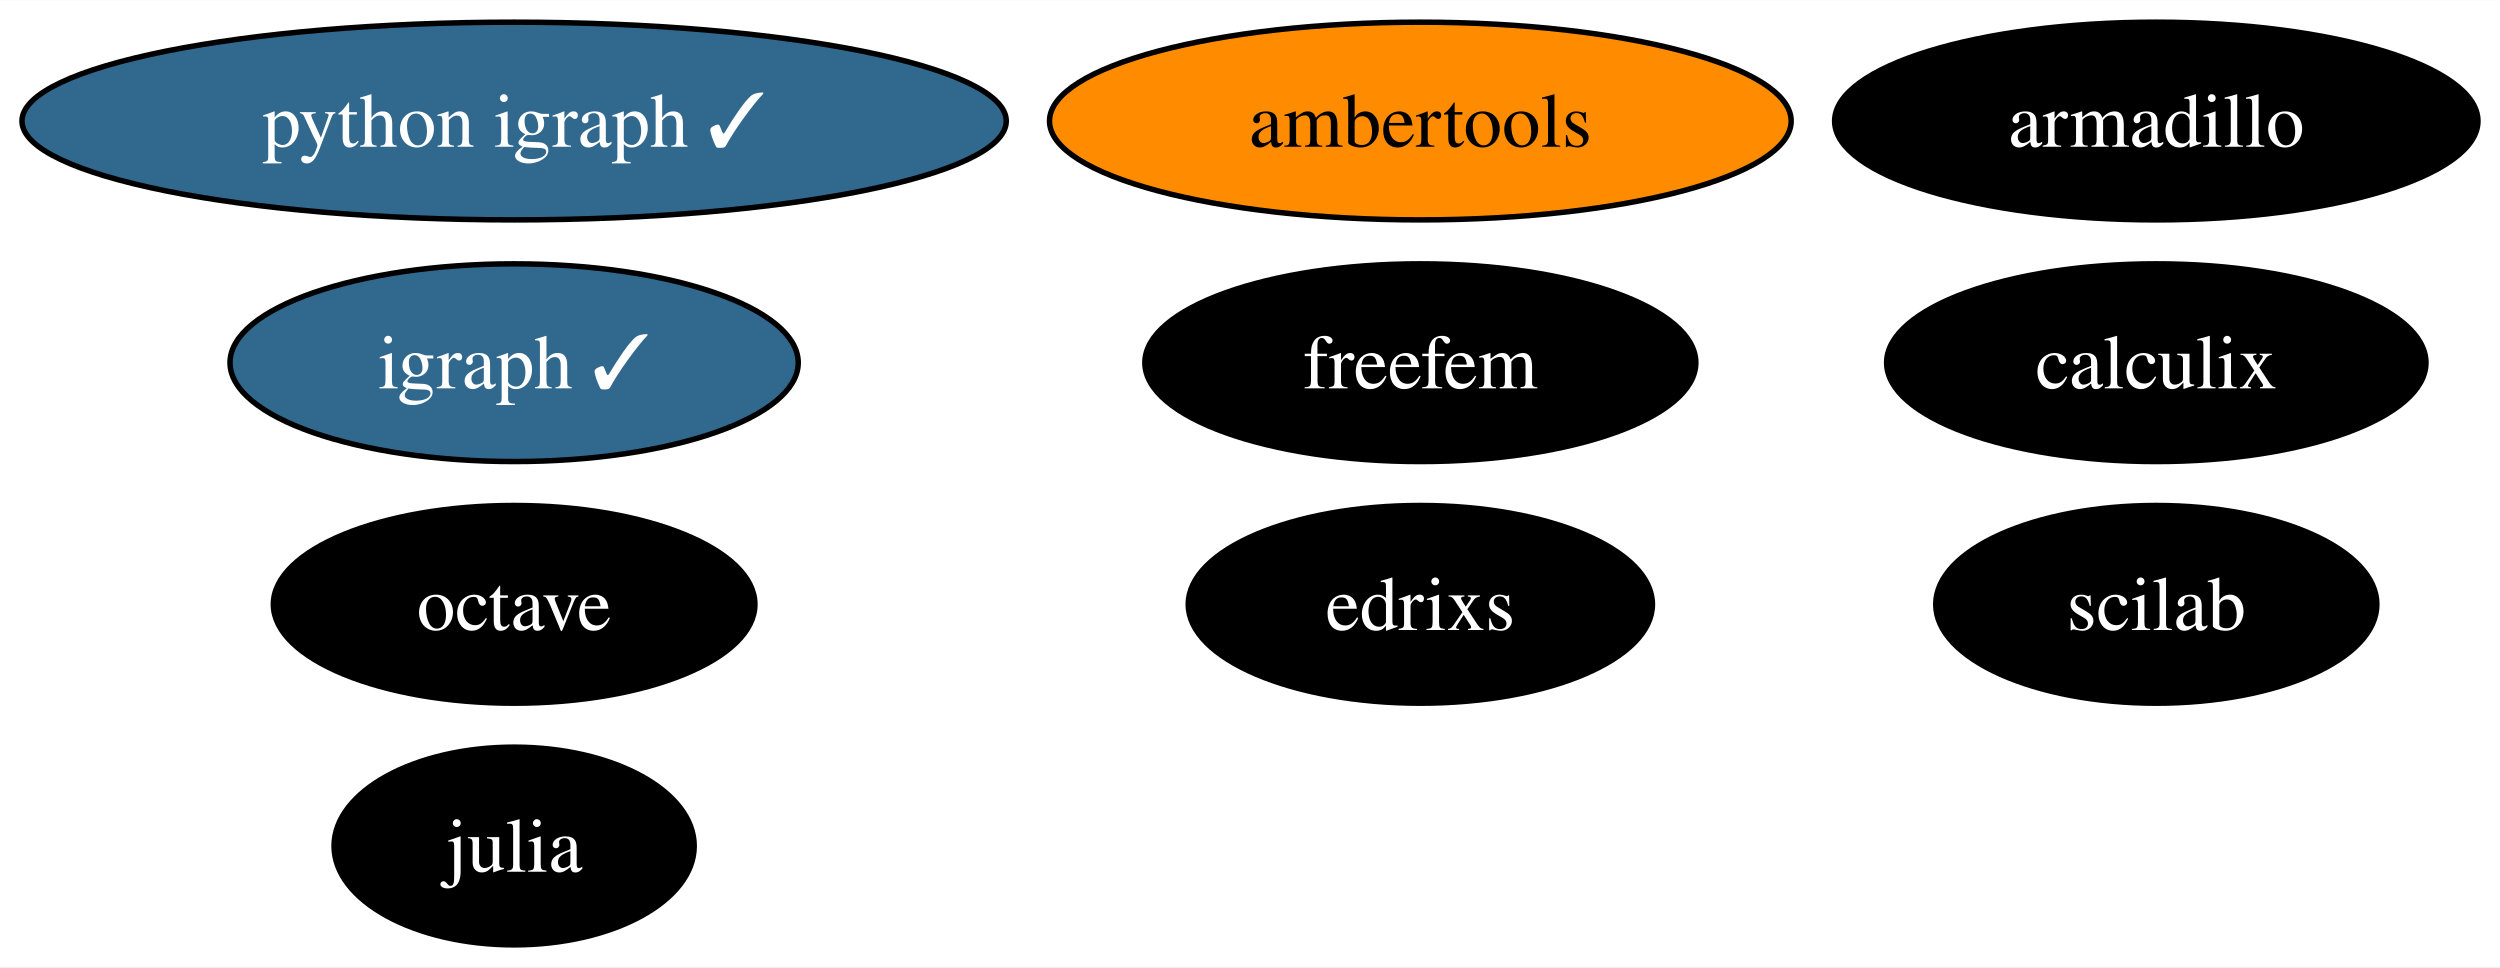
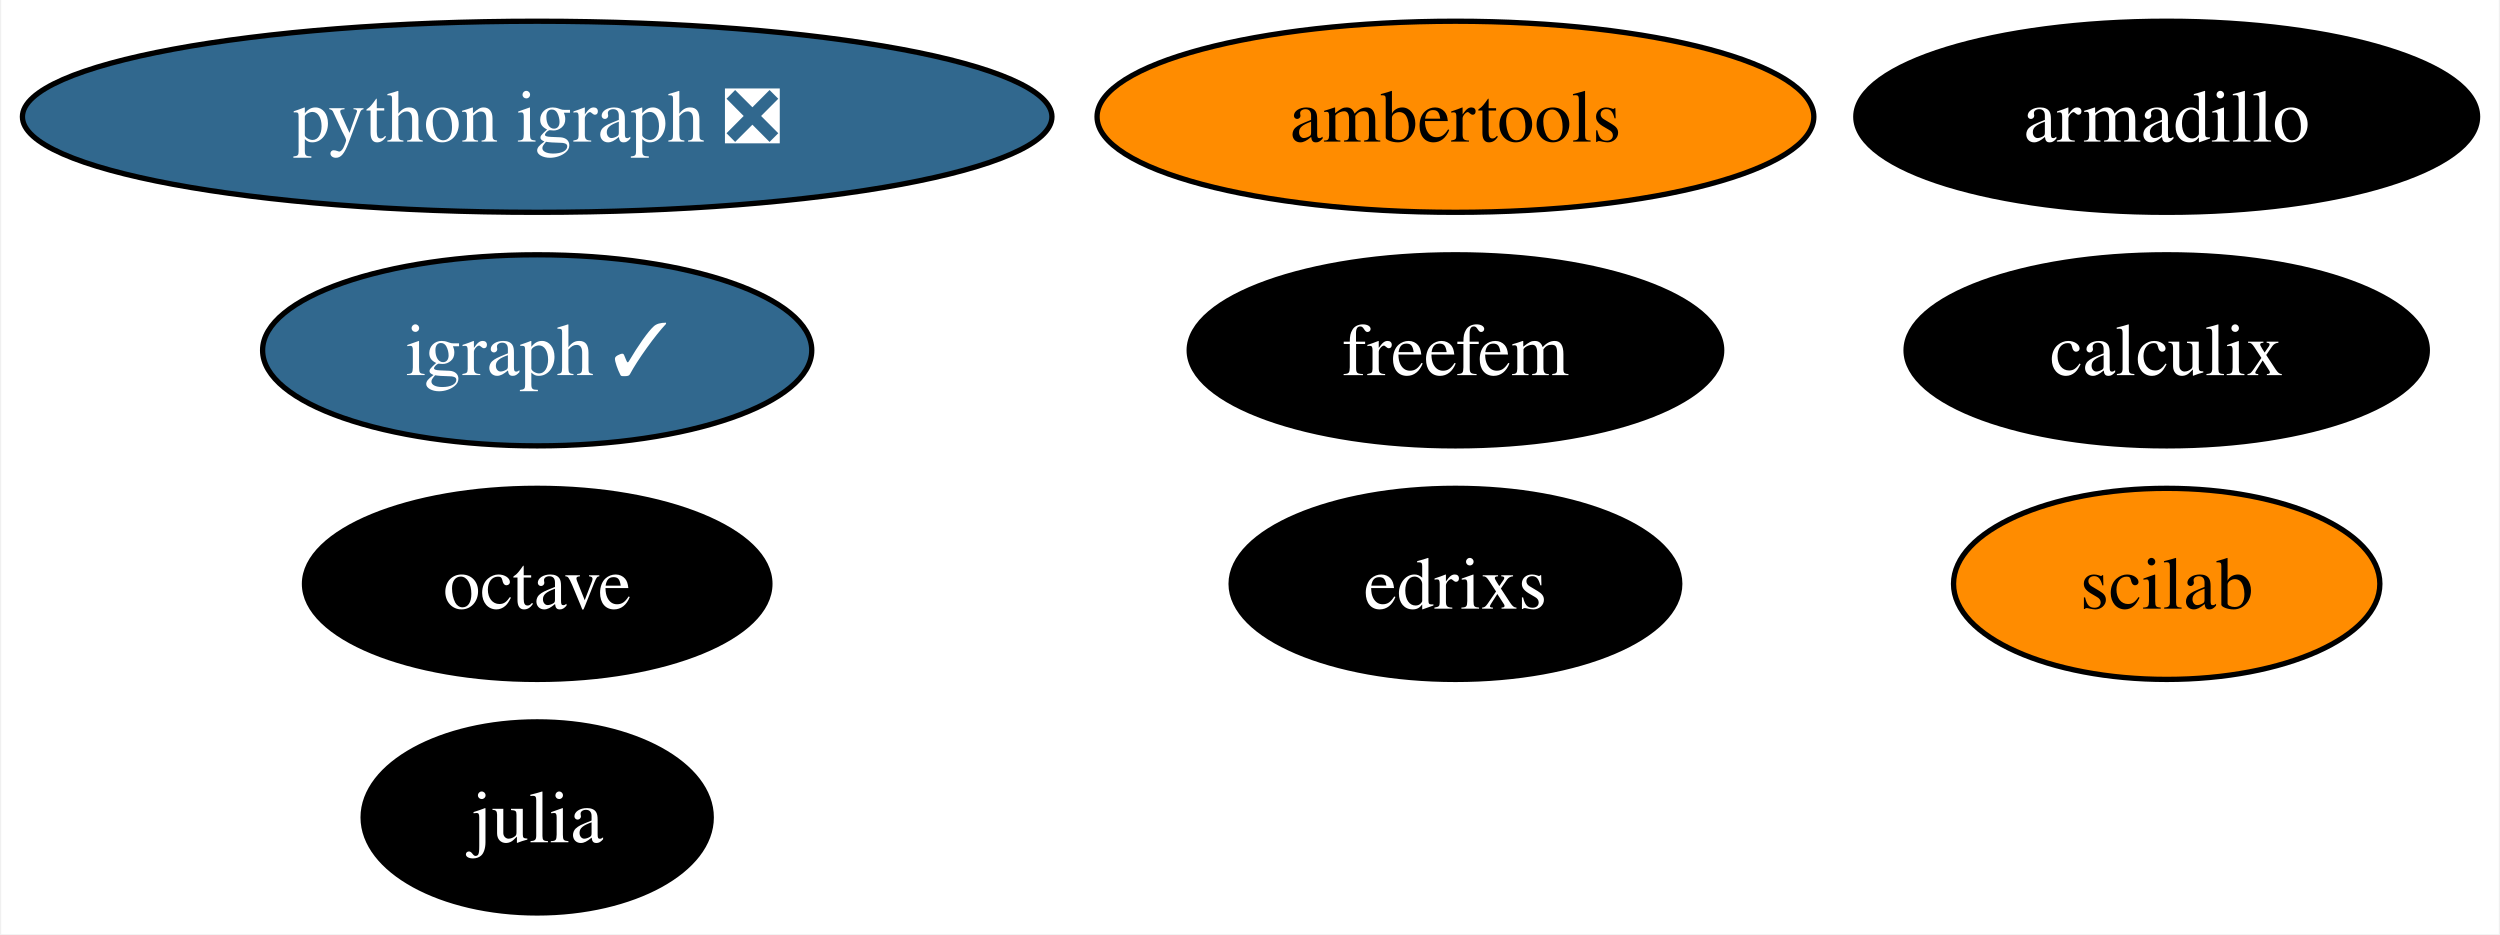
- <svg xmlns="http://www.w3.org/2000/svg" xmlns:xlink="http://www.w3.org/1999/xlink" width="455pt" height="176pt" viewBox="0.00 0.00 455.19 176.00">
+ <svg xmlns="http://www.w3.org/2000/svg" xmlns:xlink="http://www.w3.org/1999/xlink" width="471pt" height="176pt" viewBox="0.00 0.00 470.55 176.00">
  <g id="graph0" class="graph" transform="scale(1 1) rotate(0) translate(4 172)">
-     <polygon fill="white" stroke="none" points="-4,4 -4,-172 451.19,-172 451.19,4 -4,4" />
+     <polygon fill="white" stroke="none" points="-4,4 -4,-172 466.55,-172 466.55,4 -4,4" />
    <g id="node1" class="node">
      <g id="a_node1">
        <a xlink:href="https://github.com/conda-forge/armadillo-feedstock" xlink:title="armadillo">
-           <ellipse fill="#000000" stroke="black" cx="388.61" cy="-150" rx="58.57" ry="18" />
-           <text text-anchor="middle" x="388.61" y="-145.32" font-family="Times,serif" font-size="14.00" fill="white">armadillo</text>
+           <ellipse fill="#000000" stroke="black" cx="403.98" cy="-150" rx="58.57" ry="18" />
+           <text text-anchor="middle" x="403.98" y="-145.32" font-family="Times,serif" font-size="14.00" fill="white">armadillo</text>
        </a>
      </g>
    </g>
    <g id="node2" class="node">
      <g id="a_node2">
        <a xlink:href="https://github.com/conda-forge/igraph-feedstock/pull/70" xlink:title="igraph ✓">
-           <ellipse fill="#31688e" stroke="black" cx="89.61" cy="-106" rx="51.73" ry="18" />
-           <text text-anchor="middle" x="89.61" y="-101.33" font-family="Times,serif" font-size="14.00" fill="white">igraph ✓</text>
+           <ellipse fill="#31688e" stroke="black" cx="96.98" cy="-106" rx="51.73" ry="18" />
+           <text text-anchor="middle" x="96.98" y="-101.33" font-family="Times,serif" font-size="14.00" fill="white">igraph ✓</text>
        </a>
      </g>
    </g>
    <g id="node3" class="node">
      <g id="a_node3">
        <a xlink:href="https://github.com/conda-forge/julia-feedstock" xlink:title="julia">
-           <ellipse fill="#000000" stroke="black" cx="89.61" cy="-18" rx="32.79" ry="18" />
-           <text text-anchor="middle" x="89.61" y="-13.32" font-family="Times,serif" font-size="14.00" fill="white">julia</text>
+           <ellipse fill="#000000" stroke="black" cx="96.98" cy="-18" rx="32.79" ry="18" />
+           <text text-anchor="middle" x="96.98" y="-13.32" font-family="Times,serif" font-size="14.00" fill="white">julia</text>
        </a>
      </g>
    </g>
    <g id="node4" class="node">
      <g id="a_node4">
        <a xlink:href="https://github.com/conda-forge/octave-feedstock" xlink:title="octave">
-           <ellipse fill="#000000" stroke="black" cx="89.61" cy="-62" rx="43.84" ry="18" />
-           <text text-anchor="middle" x="89.61" y="-57.33" font-family="Times,serif" font-size="14.00" fill="white">octave</text>
+           <ellipse fill="#000000" stroke="black" cx="96.98" cy="-62" rx="43.84" ry="18" />
+           <text text-anchor="middle" x="96.98" y="-57.33" font-family="Times,serif" font-size="14.00" fill="white">octave</text>
        </a>
      </g>
    </g>
    <g id="node5" class="node">
      <g id="a_node5">
-         <a xlink:href="https://github.com/conda-forge/python-igraph-feedstock/pull/87" xlink:title="python igraph ✓">
-           <ellipse fill="#31688e" stroke="black" cx="89.61" cy="-150" rx="89.61" ry="18" />
-           <text text-anchor="middle" x="89.61" y="-145.32" font-family="Times,serif" font-size="14.00" fill="white">python igraph ✓</text>
+         <a xlink:href="https://github.com/conda-forge/python-igraph-feedstock/pull/87" xlink:title="python igraph ❎">
+           <ellipse fill="#31688e" stroke="black" cx="96.98" cy="-150" rx="96.98" ry="18" />
+           <text text-anchor="middle" x="96.98" y="-145.32" font-family="Times,serif" font-size="14.00" fill="white">python igraph ❎</text>
        </a>
      </g>
    </g>
    <g id="node6" class="node">
      <g id="a_node6">
        <a xlink:href="https://github.com/conda-forge/calculix-feedstock" xlink:title="calculix">
-           <ellipse fill="#000000" stroke="black" cx="388.61" cy="-106" rx="49.1" ry="18" />
-           <text text-anchor="middle" x="388.61" y="-101.33" font-family="Times,serif" font-size="14.00" fill="white">calculix</text>
+           <ellipse fill="#000000" stroke="black" cx="403.98" cy="-106" rx="49.1" ry="18" />
+           <text text-anchor="middle" x="403.98" y="-101.33" font-family="Times,serif" font-size="14.00" fill="white">calculix</text>
        </a>
      </g>
    </g>
    <g id="node7" class="node">
      <g id="a_node7">
        <a xlink:href="https://github.com/conda-forge/scilab-feedstock" xlink:title="scilab">
-           <ellipse fill="#000000" stroke="black" cx="388.61" cy="-62" rx="40.16" ry="18" />
-           <text text-anchor="middle" x="388.61" y="-57.33" font-family="Times,serif" font-size="14.00" fill="white">scilab</text>
+           <ellipse fill="#ff8c00" stroke="black" cx="403.98" cy="-62" rx="40.16" ry="18" />
+           <text text-anchor="middle" x="403.98" y="-57.33" font-family="Times,serif" font-size="14.00">scilab</text>
        </a>
      </g>
    </g>
    <g id="node8" class="node">
      <g id="a_node8">
        <a xlink:href="https://github.com/conda-forge/ambertools-feedstock" xlink:title="ambertools">
-           <ellipse fill="#ff8c00" stroke="black" cx="254.61" cy="-150" rx="67.52" ry="18" />
-           <text text-anchor="middle" x="254.61" y="-145.32" font-family="Times,serif" font-size="14.00">ambertools</text>
+           <ellipse fill="#ff8c00" stroke="black" cx="269.98" cy="-150" rx="67.52" ry="18" />
+           <text text-anchor="middle" x="269.98" y="-145.32" font-family="Times,serif" font-size="14.00">ambertools</text>
        </a>
      </g>
    </g>
    <g id="node9" class="node">
      <g id="a_node9">
        <a xlink:href="https://github.com/conda-forge/freefem-feedstock" xlink:title="freefem">
-           <ellipse fill="#000000" stroke="black" cx="254.61" cy="-106" rx="50.16" ry="18" />
-           <text text-anchor="middle" x="254.61" y="-101.33" font-family="Times,serif" font-size="14.00" fill="white">freefem</text>
+           <ellipse fill="#000000" stroke="black" cx="269.98" cy="-106" rx="50.16" ry="18" />
+           <text text-anchor="middle" x="269.98" y="-101.33" font-family="Times,serif" font-size="14.00" fill="white">freefem</text>
        </a>
      </g>
    </g>
    <g id="node10" class="node">
      <g id="a_node10">
        <a xlink:href="https://github.com/conda-forge/edrixs-feedstock" xlink:title="edrixs">
-           <ellipse fill="#000000" stroke="black" cx="254.61" cy="-62" rx="42.26" ry="18" />
-           <text text-anchor="middle" x="254.61" y="-57.33" font-family="Times,serif" font-size="14.00" fill="white">edrixs</text>
+           <ellipse fill="#000000" stroke="black" cx="269.98" cy="-62" rx="42.26" ry="18" />
+           <text text-anchor="middle" x="269.98" y="-57.33" font-family="Times,serif" font-size="14.00" fill="white">edrixs</text>
        </a>
      </g>
    </g>
  </g>
</svg>
